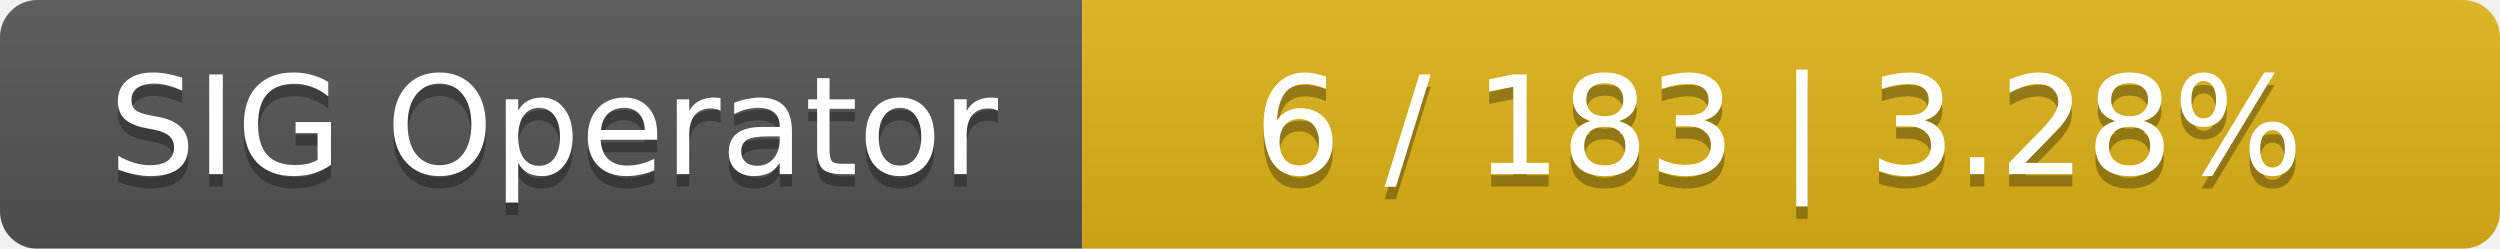
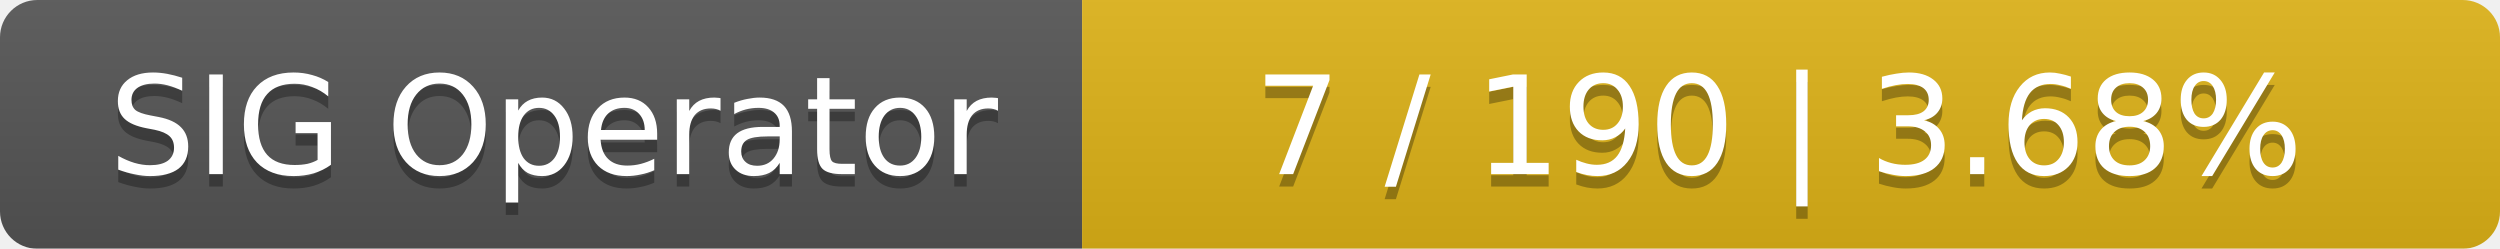
<svg xmlns="http://www.w3.org/2000/svg" width="201" height="20">
  <linearGradient id="smooth" x2="0" y2="100%">
    <stop offset="0" stop-color="#bbb" stop-opacity=".1" />
    <stop offset="1" stop-opacity=".1" />
  </linearGradient>
  <mask id="round">
    <rect width="201" height="20" rx="3" fill="#fff" />
  </mask>
  <g mask="url(#round)">
    <rect width="87" height="20" fill="#555" />
    <rect x="87" width="114" height="20" fill="#dfb317" />
    <rect width="201" height="20" fill="url(#smooth)" />
  </g>
  <g fill="#fff" text-anchor="middle" font-family="DejaVu Sans,Verdana,Geneva,sans-serif" font-size="11">
    <text x="44.5" y="15" fill="#010101" fill-opacity=".3">SIG Operator</text>
    <text x="44.5" y="14">SIG Operator</text>
-     <text x="143" y="15" fill="#010101" fill-opacity=".3">6 / 183    |    3.28%</text>
-     <text x="143" y="14">6 / 183    |    3.28%</text>
+     <text x="143" y="15" fill="#010101" fill-opacity=".3">7 / 190    |    3.68%</text>
+     <text x="143" y="14">7 / 190    |    3.68%</text>
  </g>
</svg>
